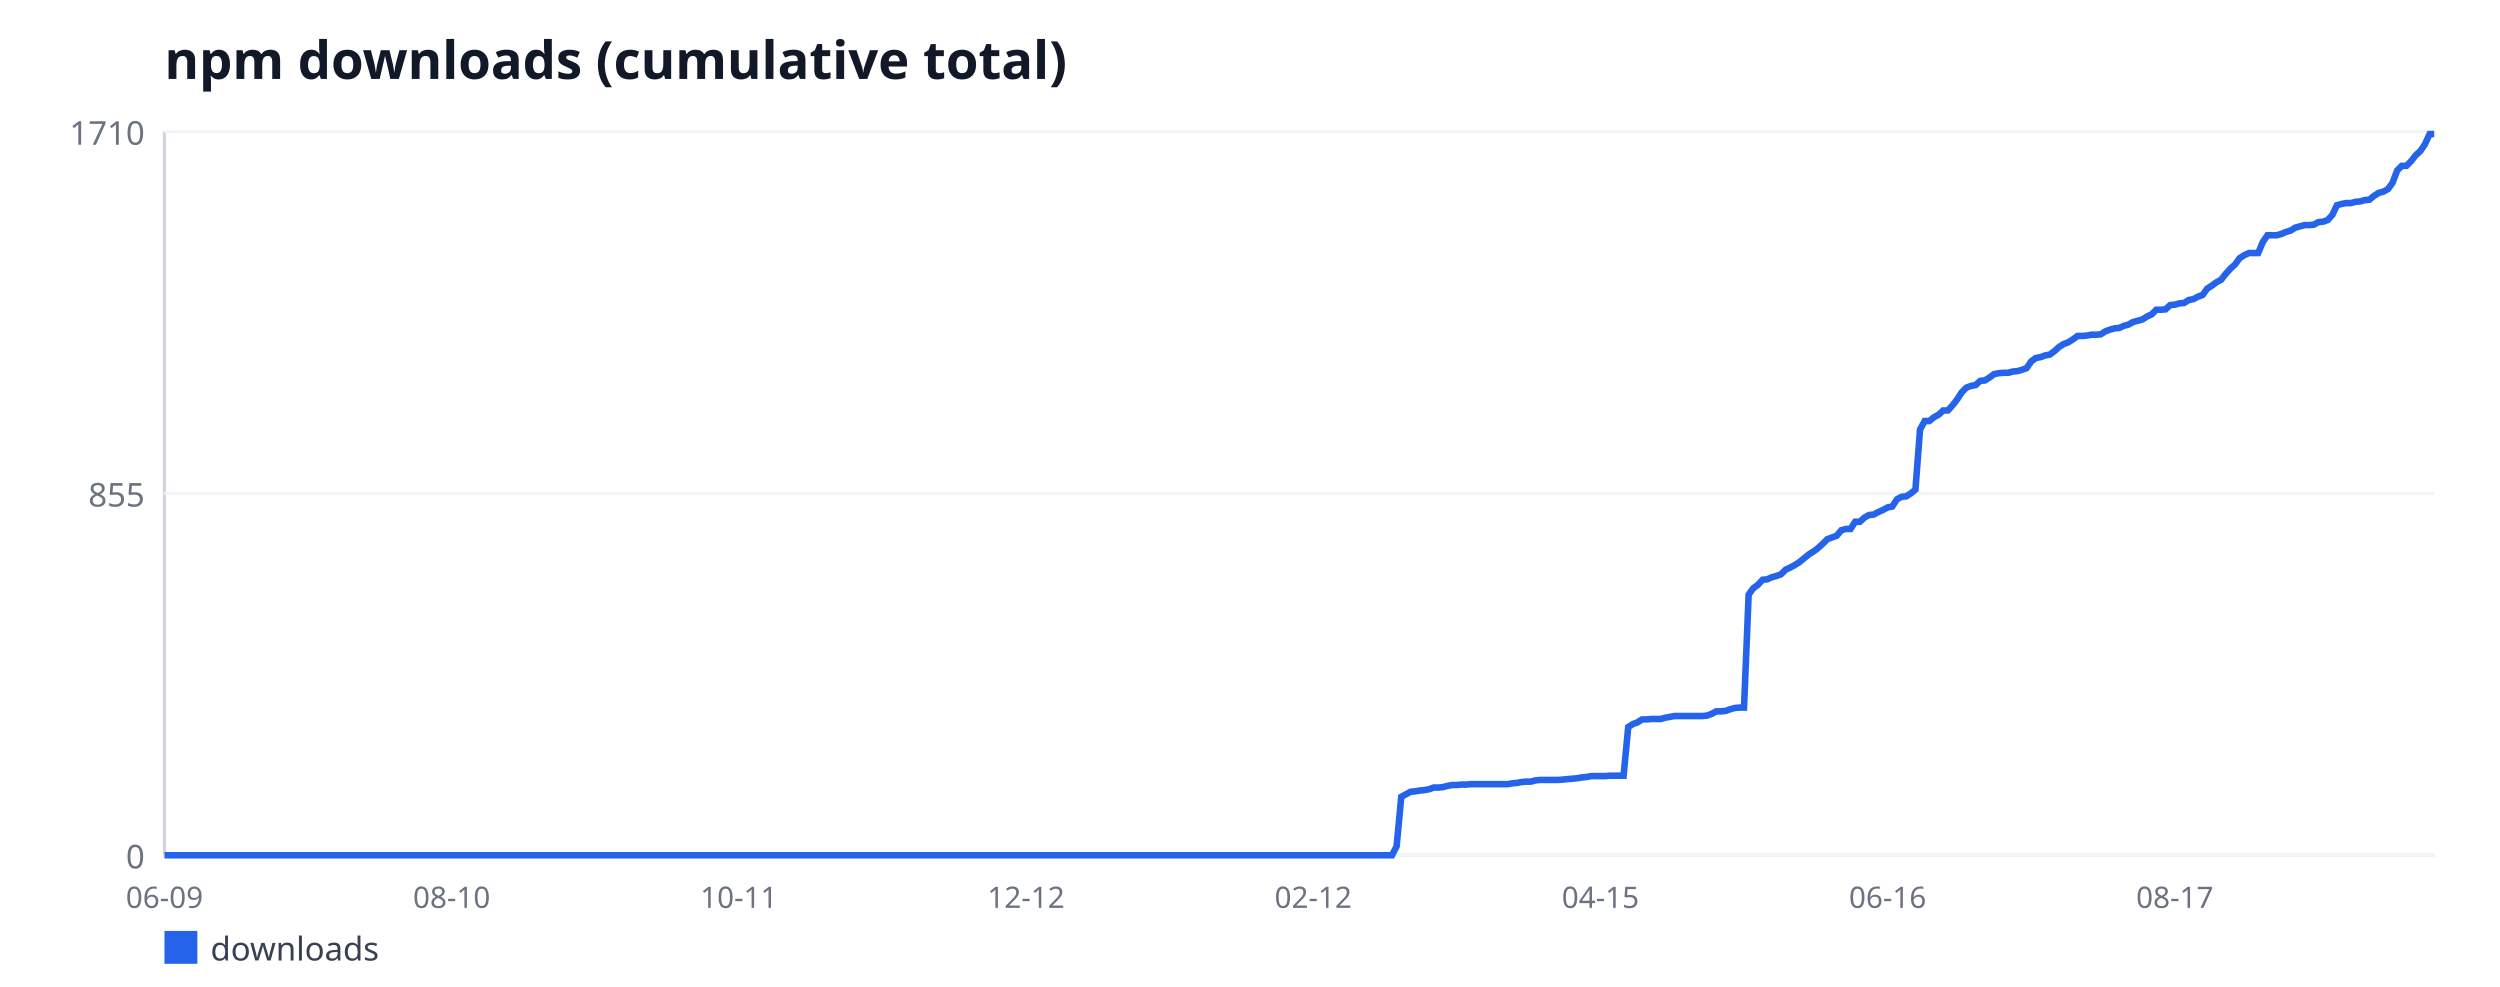
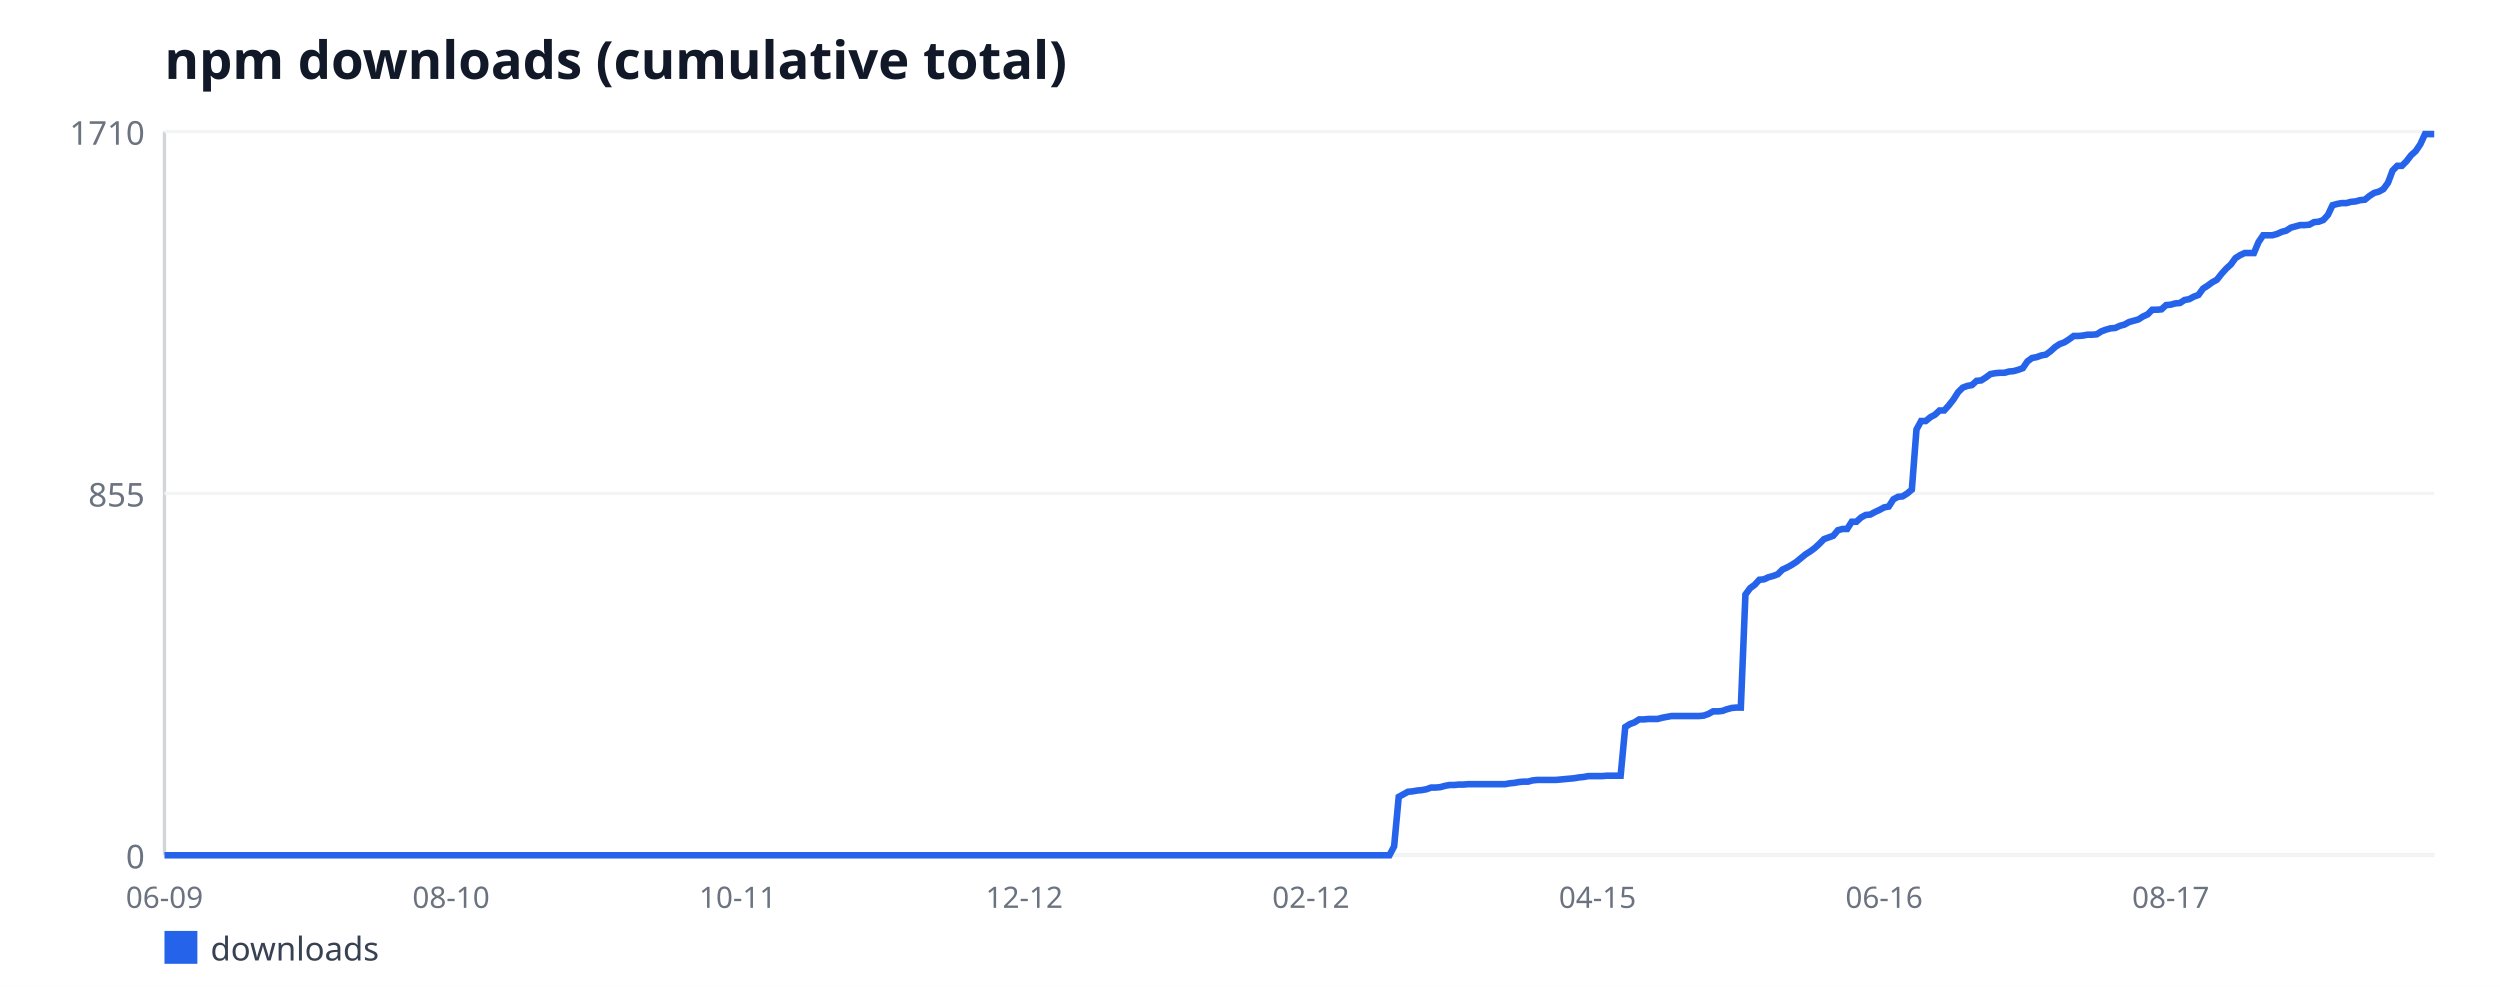
<svg xmlns="http://www.w3.org/2000/svg" width="760" height="300" viewBox="0 0 760 300" font-family="sans-serif">
  <rect width="760" height="300" fill="#ffffff" />
  <text x="50" y="24" font-size="16" font-weight="bold" fill="#111827">npm downloads (cumulative total)</text>
  <line x1="50" y1="40" x2="50" y2="260" stroke="#d1d5db" stroke-width="1" />
  <line x1="50" y1="260" x2="740" y2="260" stroke="#d1d5db" stroke-width="1" />
  <line x1="50" y1="260" x2="740" y2="260" stroke="#f3f4f6" stroke-width="1" />
  <text x="44" y="264" font-size="10" fill="#6b7280" text-anchor="end">0</text>
  <line x1="50" y1="150" x2="740" y2="150" stroke="#f3f4f6" stroke-width="1" />
  <text x="44" y="154" font-size="10" fill="#6b7280" text-anchor="end">855</text>
  <line x1="50" y1="40" x2="740" y2="40" stroke="#f3f4f6" stroke-width="1" />
  <text x="44" y="44" font-size="10" fill="#6b7280" text-anchor="end">1710</text>
  <text x="50" y="276" font-size="9" fill="#6b7280" text-anchor="middle">06-09</text>
-   <text x="137.31" y="276" font-size="9" fill="#6b7280" text-anchor="middle">08-10</text>
-   <text x="224.61" y="276" font-size="9" fill="#6b7280" text-anchor="middle">10-11</text>
-   <text x="311.92" y="276" font-size="9" fill="#6b7280" text-anchor="middle">12-12</text>
-   <text x="399.22" y="276" font-size="9" fill="#6b7280" text-anchor="middle">02-12</text>
-   <text x="486.53" y="276" font-size="9" fill="#6b7280" text-anchor="middle">04-15</text>
-   <text x="573.84" y="276" font-size="9" fill="#6b7280" text-anchor="middle">06-16</text>
-   <text x="661.14" y="276" font-size="9" fill="#6b7280" text-anchor="middle">08-17</text>
-   <polyline fill="none" stroke="#2563eb" stroke-width="2" points="50,260 51.41,260 52.82,260 54.22,260 55.63,260 57.04,260 58.45,260 59.86,260 61.27,260 62.67,260 64.08,260 65.49,260 66.9,260 68.31,260 69.71,260 71.12,260 72.53,260 73.94,260 75.35,260 76.76,260 78.16,260 79.57,260 80.98,260 82.39,260 83.8,260 85.2,260 86.61,260 88.02,260 89.43,260 90.84,260 92.24,260 93.65,260 95.06,260 96.47,260 97.88,260 99.29,260 100.69,260 102.1,260 103.51,260 104.92,260 106.33,260 107.73,260 109.14,260 110.55,260 111.96,260 113.37,260 114.78,260 116.18,260 117.59,260 119,260 120.41,260 121.82,260 123.22,260 124.63,260 126.04,260 127.45,260 128.86,260 130.27,260 131.67,260 133.08,260 134.49,260 135.9,260 137.31,260 138.71,260 140.12,260 141.53,260 142.94,260 144.35,260 145.76,260 147.16,260 148.57,260 149.98,260 151.39,260 152.8,260 154.2,260 155.61,260 157.02,260 158.43,260 159.84,260 161.24,260 162.65,260 164.06,260 165.47,260 166.88,260 168.29,260 169.69,260 171.1,260 172.51,260 173.92,260 175.33,260 176.73,260 178.14,260 179.55,260 180.96,260 182.37,260 183.78,260 185.18,260 186.59,260 188,260 189.41,260 190.82,260 192.22,260 193.63,260 195.04,260 196.45,260 197.86,260 199.27,260 200.67,260 202.08,260 203.49,260 204.9,260 206.31,260 207.71,260 209.12,260 210.53,260 211.94,260 213.35,260 214.76,260 216.16,260 217.57,260 218.98,260 220.39,260 221.8,260 223.2,260 224.61,260 226.02,260 227.43,260 228.84,260 230.24,260 231.65,260 233.06,260 234.47,260 235.88,260 237.29,260 238.69,260 240.1,260 241.51,260 242.92,260 244.33,260 245.73,260 247.14,260 248.55,260 249.96,260 251.37,260 252.78,260 254.18,260 255.59,260 257,260 258.41,260 259.82,260 261.22,260 262.63,260 264.04,260 265.45,260 266.86,260 268.27,260 269.67,260 271.08,260 272.49,260 273.9,260 275.31,260 276.71,260 278.12,260 279.53,260 280.94,260 282.35,260 283.76,260 285.16,260 286.57,260 287.98,260 289.39,260 290.8,260 292.2,260 293.61,260 295.02,260 296.43,260 297.84,260 299.24,260 300.65,260 302.06,260 303.47,260 304.88,260 306.29,260 307.69,260 309.1,260 310.51,260 311.92,260 313.33,260 314.73,260 316.14,260 317.55,260 318.96,260 320.37,260 321.78,260 323.18,260 324.59,260 326,260 327.41,260 328.82,260 330.22,260 331.63,260 333.04,260 334.45,260 335.86,260 337.27,260 338.67,260 340.08,260 341.49,260 342.9,260 344.31,260 345.71,260 347.12,260 348.53,260 349.94,260 351.35,260 352.76,260 354.16,260 355.57,260 356.98,260 358.39,260 359.8,260 361.2,260 362.61,260 364.02,260 365.43,260 366.84,260 368.24,260 369.65,260 371.06,260 372.47,260 373.88,260 375.29,260 376.69,260 378.1,260 379.51,260 380.92,260 382.33,260 383.73,260 385.14,260 386.55,260 387.96,260 389.37,260 390.78,260 392.18,260 393.59,260 395,260 396.41,260 397.82,260 399.22,260 400.63,260 402.04,260 403.45,260 404.86,260 406.27,260 407.67,260 409.08,260 410.49,260 411.9,260 413.31,260 414.71,260 416.12,260 417.53,260 418.94,260 420.35,260 421.76,260 423.16,260 424.57,257.3 425.98,242.25 427.39,241.47 428.8,240.7 430.2,240.57 431.61,240.32 433.02,240.19 434.43,239.93 435.84,239.42 437.24,239.42 438.65,239.29 440.06,238.9 441.47,238.64 442.88,238.64 444.29,238.51 445.69,238.51 447.1,238.39 448.51,238.39 449.92,238.39 451.33,238.39 452.73,238.39 454.14,238.39 455.55,238.39 456.96,238.39 458.37,238.39 459.78,238.13 461.18,238 462.59,237.74 464,237.61 465.41,237.61 466.82,237.23 468.22,237.1 469.63,237.1 471.04,237.1 472.45,237.1 473.86,237.1 475.27,236.97 476.67,236.84 478.08,236.71 479.49,236.58 480.9,236.33 482.31,236.2 483.71,235.94 485.12,235.94 486.53,235.94 487.94,235.94 489.35,235.81 490.76,235.81 492.16,235.81 493.57,235.81 494.98,221.02 496.39,220.12 497.8,219.6 499.2,218.7 500.61,218.7 502.02,218.57 503.43,218.57 504.84,218.57 506.24,218.19 507.65,217.93 509.06,217.67 510.47,217.67 511.88,217.67 513.29,217.67 514.69,217.67 516.1,217.67 517.51,217.67 518.92,217.54 520.33,217.03 521.73,216.26 523.14,216.26 524.55,216.13 525.96,215.61 527.37,215.23 528.78,215.1 530.18,215.1 531.59,180.75 533,178.82 534.41,177.79 535.82,176.25 537.22,176.12 538.63,175.47 540.04,175.09 541.45,174.57 542.86,173.16 544.27,172.51 545.67,171.74 547.08,170.84 548.49,169.68 549.9,168.53 551.31,167.63 552.71,166.6 554.12,165.31 555.53,163.89 556.94,163.38 558.35,162.87 559.76,161.19 561.16,160.81 562.57,160.81 563.98,158.62 565.39,158.62 566.8,157.33 568.2,156.56 569.61,156.43 571.02,155.66 572.43,155.02 573.84,154.25 575.24,153.99 576.65,151.8 578.06,151.03 579.47,150.9 580.88,150 582.29,148.84 583.69,130.57 585.1,128 586.51,128 587.92,126.84 589.33,126.07 590.73,124.78 592.14,124.78 593.55,123.24 594.96,121.44 596.37,119.25 597.78,117.84 599.18,117.32 600.59,117.06 602,115.78 603.41,115.65 604.82,114.75 606.22,113.72 607.63,113.46 609.04,113.33 610.45,113.33 611.86,112.95 613.27,112.82 614.67,112.43 616.08,111.92 617.49,109.86 618.9,108.83 620.31,108.57 621.71,108.06 623.12,107.8 624.53,106.77 625.94,105.49 627.35,104.58 628.76,104.07 630.16,103.17 631.57,102.14 632.98,102.14 634.39,102.01 635.8,101.75 637.2,101.75 638.61,101.63 640.02,100.73 641.43,100.21 642.84,99.82 644.24,99.7 645.65,99.05 647.06,98.67 648.47,97.89 649.88,97.51 651.29,97.12 652.69,96.22 654.1,95.58 655.51,94.16 656.92,94.16 658.33,94.04 659.73,92.75 661.14,92.62 662.55,92.23 663.96,92.11 665.37,91.2 666.78,90.95 668.18,90.18 669.59,89.66 671,87.73 672.41,86.83 673.82,85.8 675.22,85.03 676.63,83.23 678.04,81.68 679.45,80.4 680.86,78.47 682.27,77.57 683.67,76.92 685.08,76.92 686.49,76.92 687.9,73.58 689.31,71.52 690.71,71.52 692.12,71.52 693.53,71.13 694.94,70.49 696.35,70.11 697.76,69.2 699.16,68.82 700.57,68.43 701.98,68.43 703.39,68.3 704.8,67.53 706.2,67.4 707.61,66.89 709.02,65.35 710.43,62.39 711.84,62 713.24,61.74 714.65,61.74 716.06,61.36 717.47,61.23 718.88,60.84 720.29,60.71 721.69,59.56 723.1,58.65 724.51,58.27 725.92,57.5 727.33,55.57 728.73,51.84 730.14,50.42 731.55,50.42 732.96,49.01 734.37,47.2 735.78,45.92 737.18,43.86 738.59,40.77 740,40.77" />
+   <text x="137.13" y="276" font-size="9" fill="#6b7280" text-anchor="middle">08-10</text>
+   <text x="224.26" y="276" font-size="9" fill="#6b7280" text-anchor="middle">10-11</text>
+   <text x="311.38" y="276" font-size="9" fill="#6b7280" text-anchor="middle">12-12</text>
+   <text x="398.51" y="276" font-size="9" fill="#6b7280" text-anchor="middle">02-12</text>
+   <text x="485.64" y="276" font-size="9" fill="#6b7280" text-anchor="middle">04-15</text>
+   <text x="572.77" y="276" font-size="9" fill="#6b7280" text-anchor="middle">06-16</text>
+   <text x="659.9" y="276" font-size="9" fill="#6b7280" text-anchor="middle">08-17</text>
+   <polyline fill="none" stroke="#2563eb" stroke-width="2" points="50,260 51.41,260 52.81,260 54.22,260 55.62,260 57.03,260 58.43,260 59.84,260 61.24,260 62.65,260 64.05,260 65.46,260 66.86,260 68.27,260 69.67,260 71.08,260 72.48,260 73.89,260 75.3,260 76.7,260 78.11,260 79.51,260 80.92,260 82.32,260 83.73,260 85.13,260 86.54,260 87.94,260 89.35,260 90.75,260 92.16,260 93.56,260 94.97,260 96.37,260 97.78,260 99.19,260 100.59,260 102,260 103.4,260 104.81,260 106.21,260 107.62,260 109.02,260 110.43,260 111.83,260 113.24,260 114.64,260 116.05,260 117.45,260 118.86,260 120.26,260 121.67,260 123.08,260 124.48,260 125.89,260 127.29,260 128.7,260 130.1,260 131.51,260 132.91,260 134.32,260 135.72,260 137.13,260 138.53,260 139.94,260 141.34,260 142.75,260 144.15,260 145.56,260 146.97,260 148.37,260 149.78,260 151.18,260 152.59,260 153.99,260 155.4,260 156.8,260 158.21,260 159.61,260 161.02,260 162.42,260 163.83,260 165.23,260 166.64,260 168.04,260 169.45,260 170.86,260 172.26,260 173.67,260 175.07,260 176.48,260 177.88,260 179.29,260 180.69,260 182.1,260 183.5,260 184.91,260 186.31,260 187.72,260 189.12,260 190.53,260 191.93,260 193.34,260 194.75,260 196.15,260 197.56,260 198.96,260 200.37,260 201.77,260 203.18,260 204.58,260 205.99,260 207.39,260 208.8,260 210.2,260 211.61,260 213.01,260 214.42,260 215.82,260 217.23,260 218.64,260 220.04,260 221.45,260 222.85,260 224.26,260 225.66,260 227.07,260 228.47,260 229.88,260 231.28,260 232.69,260 234.09,260 235.5,260 236.9,260 238.31,260 239.71,260 241.12,260 242.53,260 243.93,260 245.34,260 246.74,260 248.15,260 249.55,260 250.96,260 252.36,260 253.77,260 255.17,260 256.58,260 257.98,260 259.39,260 260.79,260 262.2,260 263.6,260 265.01,260 266.42,260 267.82,260 269.23,260 270.63,260 272.04,260 273.44,260 274.85,260 276.25,260 277.66,260 279.06,260 280.47,260 281.87,260 283.28,260 284.68,260 286.09,260 287.49,260 288.9,260 290.31,260 291.71,260 293.12,260 294.52,260 295.93,260 297.33,260 298.74,260 300.14,260 301.55,260 302.95,260 304.36,260 305.76,260 307.17,260 308.57,260 309.98,260 311.38,260 312.79,260 314.2,260 315.6,260 317.01,260 318.41,260 319.82,260 321.22,260 322.63,260 324.03,260 325.44,260 326.84,260 328.25,260 329.65,260 331.06,260 332.46,260 333.87,260 335.27,260 336.68,260 338.09,260 339.49,260 340.9,260 342.3,260 343.71,260 345.11,260 346.52,260 347.92,260 349.33,260 350.73,260 352.14,260 353.54,260 354.95,260 356.35,260 357.76,260 359.16,260 360.57,260 361.98,260 363.38,260 364.79,260 366.19,260 367.6,260 369,260 370.41,260 371.81,260 373.22,260 374.62,260 376.03,260 377.43,260 378.84,260 380.24,260 381.65,260 383.05,260 384.46,260 385.87,260 387.27,260 388.68,260 390.08,260 391.49,260 392.89,260 394.3,260 395.7,260 397.11,260 398.51,260 399.92,260 401.32,260 402.73,260 404.13,260 405.54,260 406.95,260 408.35,260 409.76,260 411.16,260 412.57,260 413.97,260 415.38,260 416.78,260 418.19,260 419.59,260 421,260 422.4,260 423.81,257.3 425.21,242.25 426.62,241.47 428.02,240.7 429.43,240.57 430.84,240.32 432.24,240.19 433.65,239.93 435.05,239.42 436.46,239.42 437.86,239.29 439.27,238.9 440.67,238.64 442.08,238.64 443.48,238.51 444.89,238.51 446.29,238.39 447.7,238.39 449.1,238.39 450.51,238.39 451.91,238.39 453.32,238.39 454.73,238.39 456.13,238.39 457.54,238.39 458.94,238.13 460.35,238 461.75,237.74 463.16,237.61 464.56,237.61 465.97,237.23 467.37,237.1 468.78,237.1 470.18,237.1 471.59,237.1 472.99,237.1 474.4,236.97 475.8,236.84 477.21,236.71 478.62,236.58 480.02,236.33 481.43,236.2 482.83,235.94 484.24,235.94 485.64,235.94 487.05,235.94 488.45,235.81 489.86,235.81 491.26,235.81 492.67,235.81 494.07,221.02 495.48,220.12 496.88,219.6 498.29,218.7 499.69,218.7 501.1,218.57 502.51,218.57 503.91,218.57 505.32,218.19 506.72,217.93 508.13,217.67 509.53,217.67 510.94,217.67 512.34,217.67 513.75,217.67 515.15,217.67 516.56,217.67 517.96,217.54 519.37,217.03 520.77,216.26 522.18,216.26 523.58,216.13 524.99,215.61 526.4,215.23 527.8,215.1 529.21,215.1 530.61,180.75 532.02,178.82 533.42,177.79 534.83,176.25 536.23,176.12 537.64,175.47 539.04,175.09 540.45,174.57 541.85,173.16 543.26,172.51 544.66,171.74 546.07,170.84 547.47,169.68 548.88,168.53 550.29,167.63 551.69,166.6 553.1,165.31 554.5,163.89 555.91,163.38 557.31,162.87 558.72,161.19 560.12,160.81 561.53,160.81 562.93,158.62 564.34,158.62 565.74,157.33 567.15,156.56 568.55,156.43 569.96,155.66 571.36,155.02 572.77,154.25 574.18,153.99 575.58,151.8 576.99,151.03 578.39,150.9 579.8,150 581.2,148.84 582.61,130.57 584.01,128 585.42,128 586.82,126.84 588.23,126.07 589.63,124.78 591.04,124.78 592.44,123.24 593.85,121.44 595.25,119.25 596.66,117.84 598.07,117.32 599.47,117.06 600.88,115.78 602.28,115.65 603.69,114.75 605.09,113.72 606.5,113.46 607.9,113.33 609.31,113.33 610.71,112.95 612.12,112.82 613.52,112.43 614.93,111.92 616.33,109.86 617.74,108.83 619.14,108.57 620.55,108.06 621.96,107.8 623.36,106.77 624.77,105.49 626.17,104.58 627.58,104.07 628.98,103.17 630.39,102.14 631.79,102.14 633.2,102.01 634.6,101.75 636.01,101.75 637.41,101.63 638.82,100.73 640.22,100.21 641.63,99.82 643.03,99.7 644.44,99.05 645.85,98.67 647.25,97.89 648.66,97.51 650.06,97.12 651.47,96.22 652.87,95.58 654.28,94.16 655.68,94.16 657.09,94.04 658.49,92.75 659.9,92.62 661.3,92.23 662.71,92.11 664.11,91.2 665.52,90.95 666.92,90.18 668.33,89.66 669.74,87.73 671.14,86.83 672.55,85.8 673.95,85.03 675.36,83.23 676.76,81.68 678.17,80.4 679.57,78.47 680.98,77.57 682.38,76.92 683.79,76.92 685.19,76.92 686.6,73.58 688,71.52 689.41,71.52 690.81,71.52 692.22,71.13 693.63,70.49 695.03,70.11 696.44,69.2 697.84,68.82 699.25,68.43 700.65,68.43 702.06,68.3 703.46,67.53 704.87,67.4 706.27,66.89 707.68,65.35 709.08,62.39 710.49,62 711.89,61.74 713.3,61.74 714.7,61.36 716.11,61.23 717.52,60.84 718.92,60.71 720.33,59.56 721.73,58.65 723.14,58.27 724.54,57.5 725.95,55.57 727.35,51.84 728.76,50.42 730.16,50.42 731.57,49.01 732.97,47.2 734.38,45.92 735.78,43.86 737.19,40.77 738.59,40.77 740,40.77" />
  <rect x="50" y="283" width="10" height="10" fill="#2563eb" />
  <text x="64" y="292" font-size="10" fill="#374151">downloads</text>
</svg>
